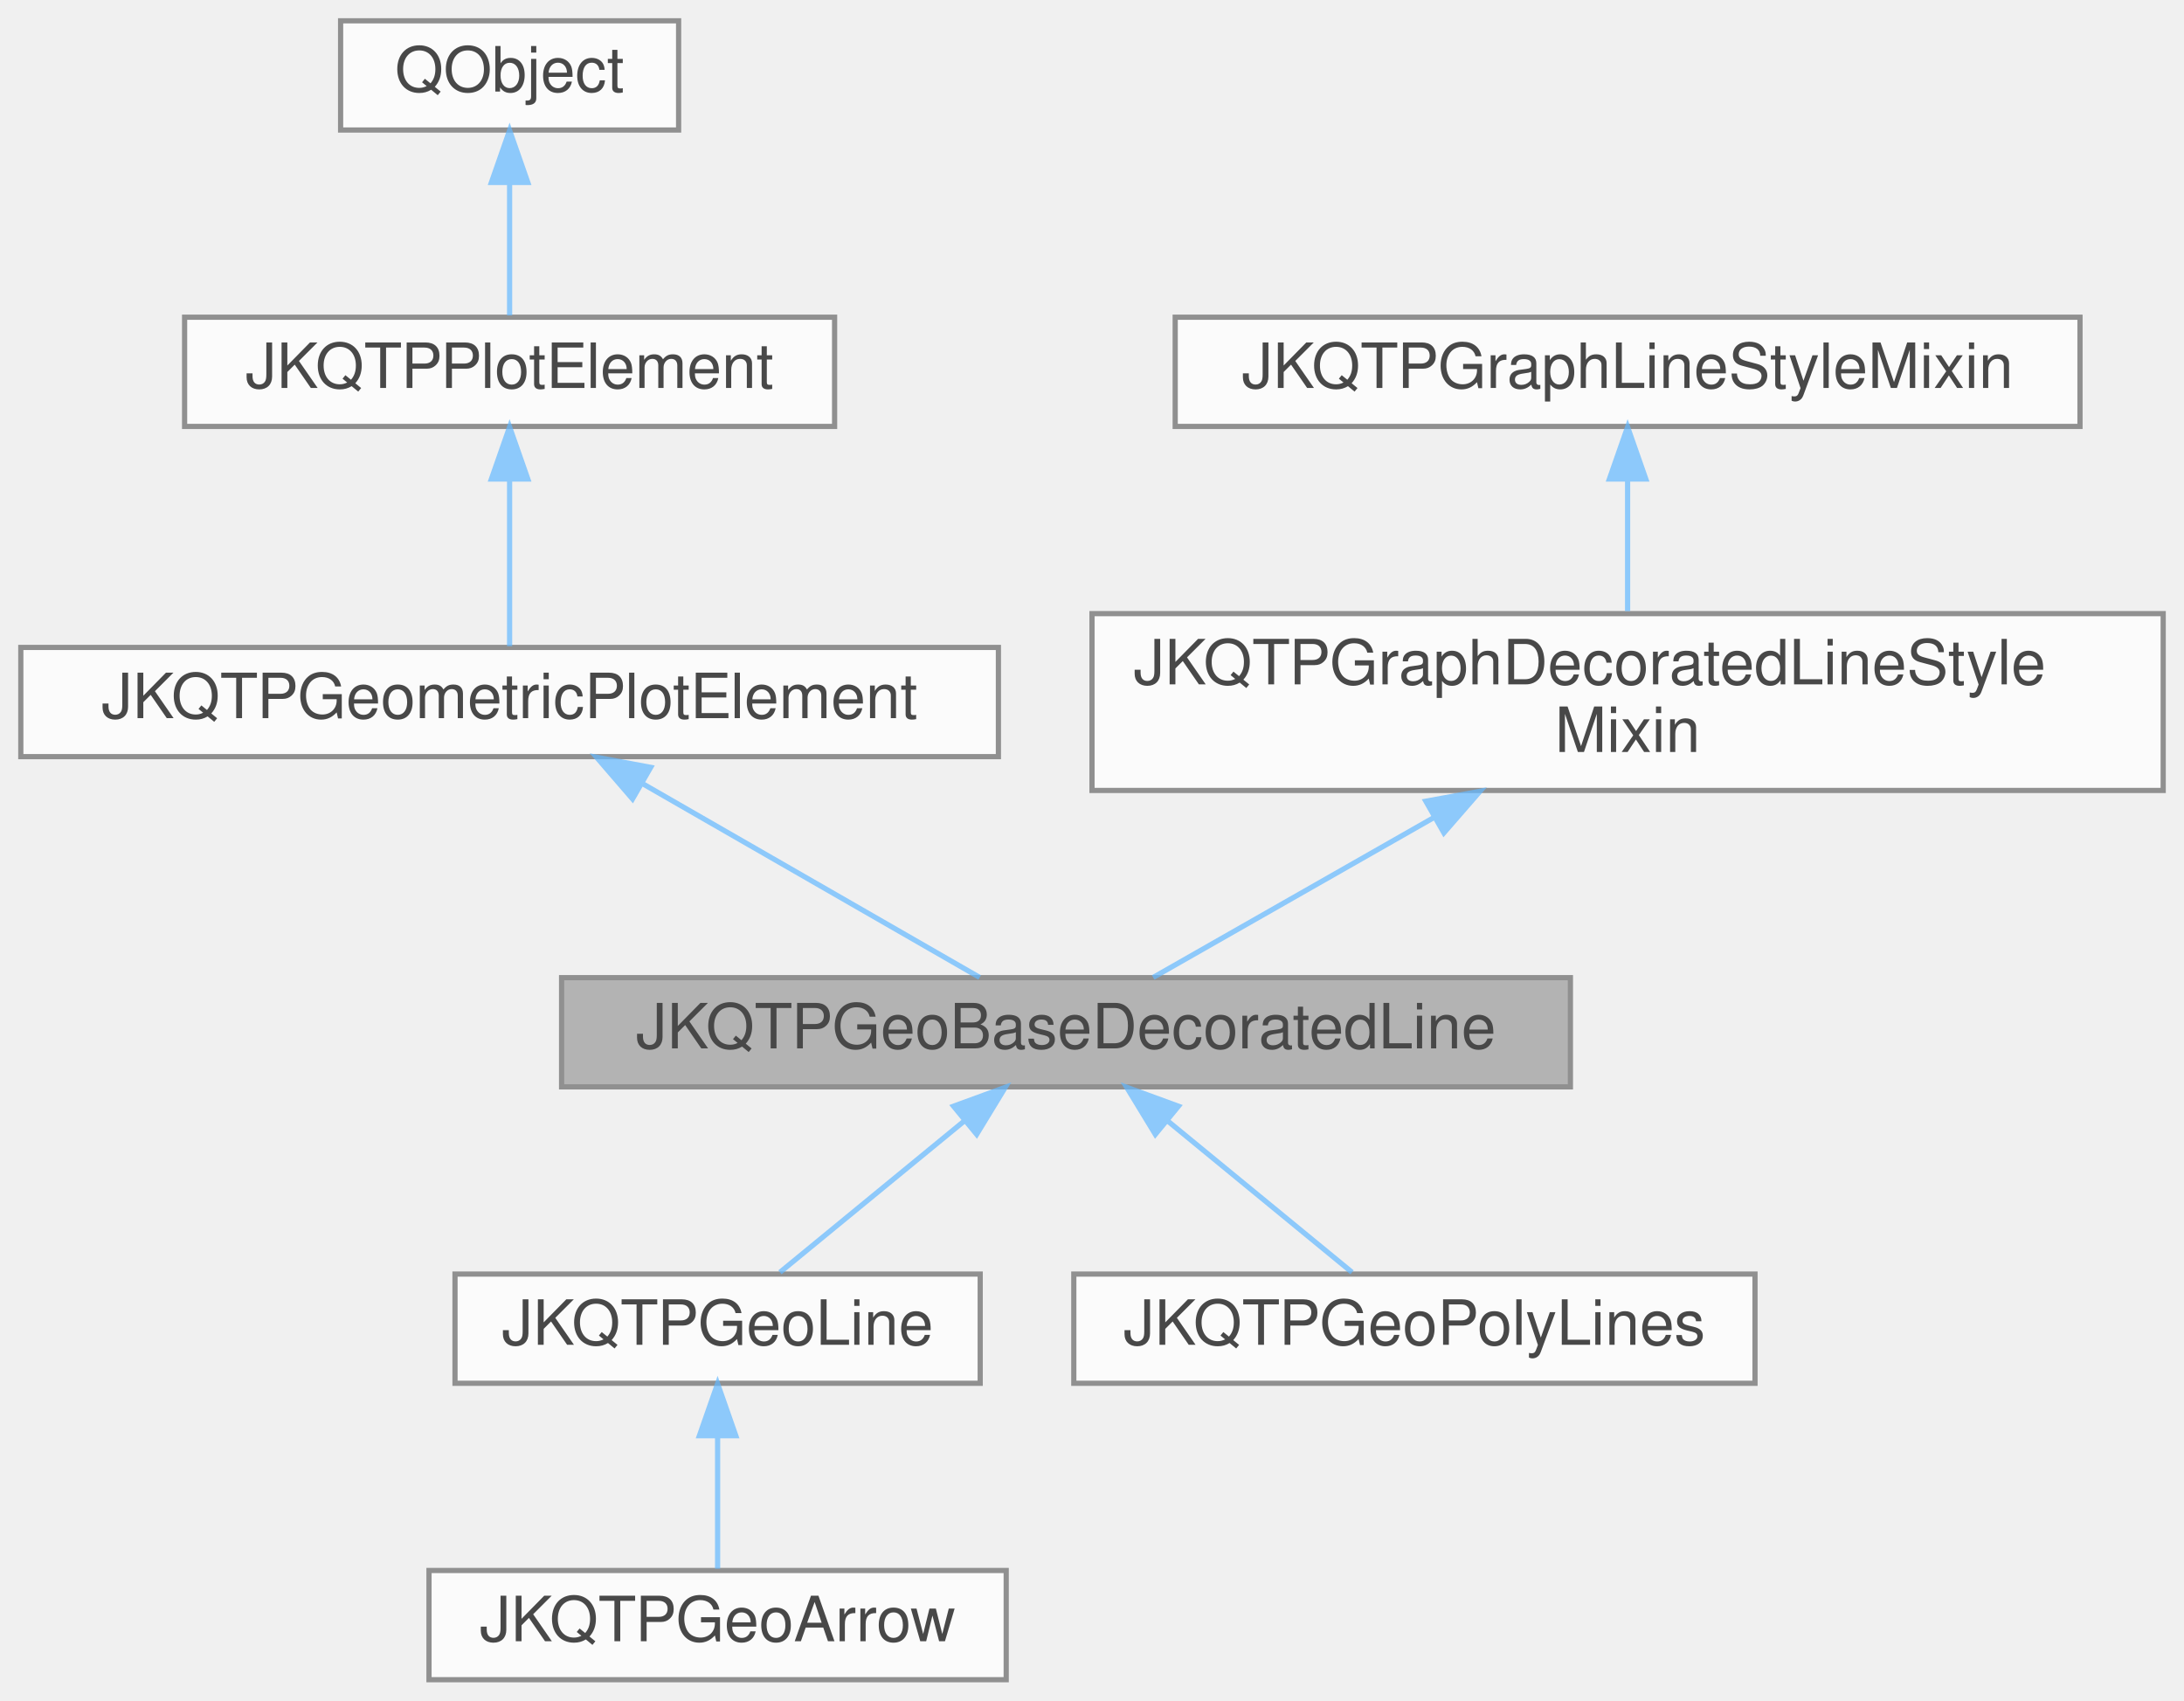
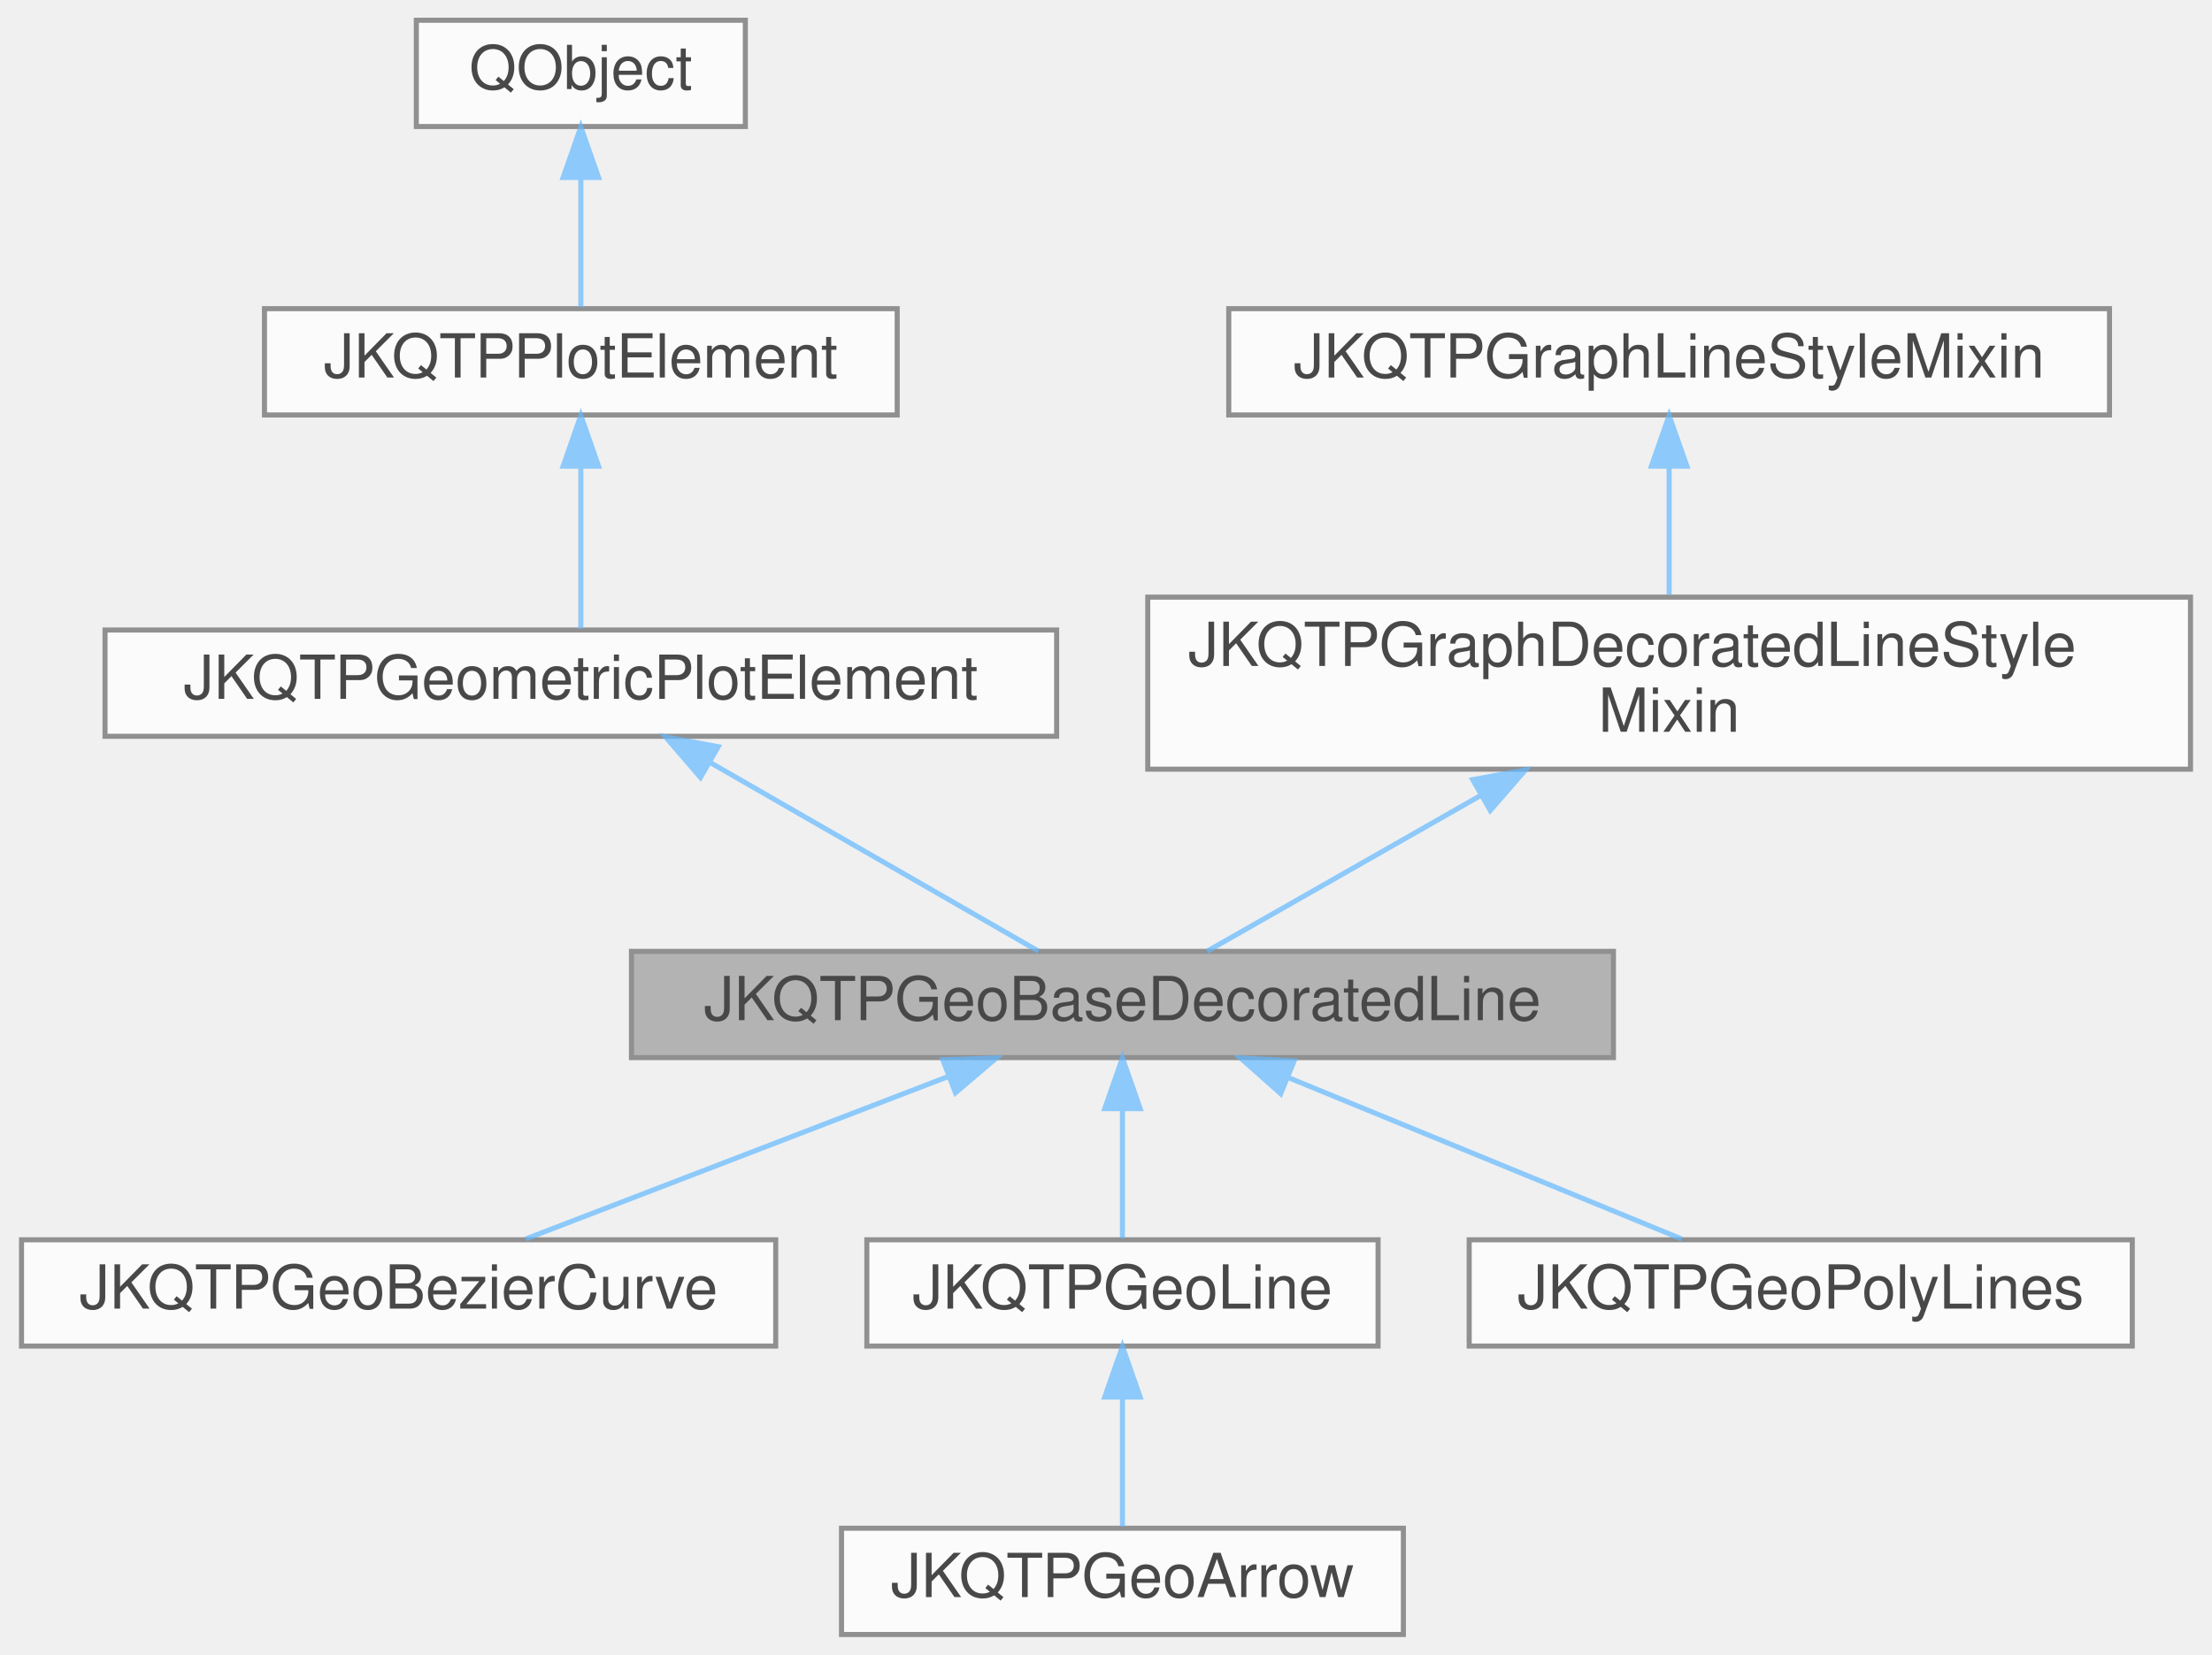
- <svg xmlns="http://www.w3.org/2000/svg" xmlns:xlink="http://www.w3.org/1999/xlink" width="420pt" height="327pt" viewBox="0.00 0.00 420.00 327.00">
+ <svg xmlns="http://www.w3.org/2000/svg" xmlns:xlink="http://www.w3.org/1999/xlink" width="437pt" height="327pt" viewBox="0.00 0.00 436.50 327.00">
  <svg id="main" version="1.1" xml:space="preserve">
    <style type="text/css">
.node, .edge {opacity: 0.7;}
.node.selected, .edge.selected {opacity: 1;}
.edge:hover path { stroke: red; }
.edge:hover polygon { stroke: red; fill: red; }
</style>
    <svg id="graph" class="graph">
      <g id="graph0" class="graph" transform="scale(1 1) rotate(0) translate(4 323)">
        <g id="Node000001" class="node">
          <g id="a_Node000001">
            <a xlink:title="This JKQTPGeometricPlotElement is used as base class for geometric drawing elements that consist of l...">
-               <polygon fill="#999999" stroke="#666666" points="298,-135 104,-135 104,-114 298,-114 298,-135" />
-               <text text-anchor="middle" x="201" y="-121.4" font-family="Helvetica,sans-Serif" font-size="12.00">JKQTPGeoBaseDecoratedLine</text>
+               <polygon fill="#999999" stroke="#666666" points="314.5,-135 120.5,-135 120.5,-114 314.5,-114 314.5,-135" />
+               <text text-anchor="middle" x="217.5" y="-121.4" font-family="Helvetica,sans-Serif" font-size="12.00">JKQTPGeoBaseDecoratedLine</text>
            </a>
          </g>
        </g>
        <g id="Node000007" class="node">
          <g id="a_Node000007">
-             <a xlink:href="class_j_k_q_t_p_geo_line.html" target="_top" xlink:title="This JKQTPGeometricPlotElement is used to draw a line, optionally line-end decorations (aka arrows) a...">
-               <polygon fill="white" stroke="#666666" points="184.5,-78 83.5,-78 83.5,-57 184.5,-57 184.5,-78" />
-               <text text-anchor="middle" x="134" y="-64.4" font-family="Helvetica,sans-Serif" font-size="12.00">JKQTPGeoLine</text>
+             <a xlink:href="class_j_k_q_t_p_geo_bezier_curve.html" target="_top" xlink:title="This JKQTPGeometricPlotElement is used to draw a bezier curve.">
+               <polygon fill="white" stroke="#666666" points="149,-78 0,-78 0,-57 149,-57 149,-78" />
+               <text text-anchor="middle" x="74.5" y="-64.4" font-family="Helvetica,sans-Serif" font-size="12.00">JKQTPGeoBezierCurve</text>
            </a>
          </g>
        </g>
        <g id="edge6_Node000001_Node000007" class="edge">
          <g id="a_edge6_Node000001_Node000007">
            <a xlink:title=" ">
-               <path fill="none" stroke="#63b8ff" d="M181.54,-107.52C170.04,-98.09 155.86,-86.44 145.99,-78.34" />
-               <polygon fill="#63b8ff" stroke="#63b8ff" points="179.38,-110.28 189.33,-113.92 183.82,-104.87 179.38,-110.28" />
+               <path fill="none" stroke="#63b8ff" d="M183.2,-110.31C157.46,-100.41 122.8,-87.08 99.6,-78.16" />
+               <polygon fill="#63b8ff" stroke="#63b8ff" points="182,-113.6 192.59,-113.92 184.51,-107.06 182,-113.6" />
            </a>
          </g>
        </g>
-         <g id="Node000009" class="node">
-           <g id="a_Node000009">
-             <a xlink:href="class_j_k_q_t_p_geo_poly_lines.html" target="_top" xlink:title="This JKQTPGeometricPlotElement is used to draw a poly line.">
-               <polygon fill="white" stroke="#666666" points="333.5,-78 202.5,-78 202.5,-57 333.5,-57 333.5,-78" />
-               <text text-anchor="middle" x="268" y="-64.4" font-family="Helvetica,sans-Serif" font-size="12.00">JKQTPGeoPolyLines</text>
+         <g id="Node000008" class="node">
+           <g id="a_Node000008">
+             <a xlink:href="class_j_k_q_t_p_geo_line.html" target="_top" xlink:title="This JKQTPGeometricPlotElement is used to draw a line, optionally line-end decorations (aka arrows) a...">
+               <polygon fill="white" stroke="#666666" points="268,-78 167,-78 167,-57 268,-57 268,-78" />
+               <text text-anchor="middle" x="217.5" y="-64.4" font-family="Helvetica,sans-Serif" font-size="12.00">JKQTPGeoLine</text>
            </a>
          </g>
        </g>
-         <g id="edge8_Node000001_Node000009" class="edge">
-           <g id="a_edge8_Node000001_Node000009">
+         <g id="edge7_Node000001_Node000008" class="edge">
+           <g id="a_edge7_Node000001_Node000008">
            <a xlink:title=" ">
-               <path fill="none" stroke="#63b8ff" d="M220.46,-107.52C231.96,-98.09 246.14,-86.44 256.01,-78.34" />
-               <polygon fill="#63b8ff" stroke="#63b8ff" points="218.18,-104.87 212.67,-113.92 222.62,-110.28 218.18,-104.87" />
+               <path fill="none" stroke="#63b8ff" d="M217.5,-103.86C217.5,-95.2 217.5,-85.42 217.5,-78.34" />
+               <polygon fill="#63b8ff" stroke="#63b8ff" points="214,-103.92 217.5,-113.92 221,-103.92 214,-103.92" />
+             </a>
+           </g>
+         </g>
+         <g id="Node000010" class="node">
+           <g id="a_Node000010">
+             <a xlink:href="class_j_k_q_t_p_geo_poly_lines.html" target="_top" xlink:title="This JKQTPGeometricPlotElement is used to draw a poly line.">
+               <polygon fill="white" stroke="#666666" points="417,-78 286,-78 286,-57 417,-57 417,-78" />
+               <text text-anchor="middle" x="351.5" y="-64.4" font-family="Helvetica,sans-Serif" font-size="12.00">JKQTPGeoPolyLines</text>
+             </a>
+           </g>
+         </g>
+         <g id="edge9_Node000001_Node000010" class="edge">
+           <g id="a_edge9_Node000001_Node000010">
+             <a xlink:title=" ">
+               <path fill="none" stroke="#63b8ff" d="M250.28,-110.05C274.33,-100.17 306.43,-87 327.98,-78.16" />
+               <polygon fill="#63b8ff" stroke="#63b8ff" points="248.76,-106.88 240.84,-113.92 251.42,-113.36 248.76,-106.88" />
            </a>
          </g>
        </g>
        <g id="Node000002" class="node">
          <g id="a_Node000002">
            <a xlink:href="class_j_k_q_t_p_geometric_plot_element.html" target="_top" xlink:title="this is the virtual base class of all JKQTPPlotElement's in a JKQTPlotter plot that represent geometr...">
-               <polygon fill="white" stroke="#666666" points="188,-198.5 0,-198.5 0,-177.5 188,-177.5 188,-198.5" />
-               <text text-anchor="middle" x="94" y="-184.9" font-family="Helvetica,sans-Serif" font-size="12.00">JKQTPGeometricPlotElement</text>
+               <polygon fill="white" stroke="#666666" points="204.5,-198.5 16.5,-198.5 16.5,-177.5 204.5,-177.5 204.5,-198.5" />
+               <text text-anchor="middle" x="110.5" y="-184.9" font-family="Helvetica,sans-Serif" font-size="12.00">JKQTPGeometricPlotElement</text>
            </a>
          </g>
        </g>
        <g id="edge1_Node000001_Node000002" class="edge">
          <g id="a_edge1_Node000001_Node000002">
            <a xlink:title=" ">
-               <path fill="none" stroke="#63b8ff" d="M119.65,-172.26C139.74,-160.71 167.09,-144.99 184.4,-135.04" />
-               <polygon fill="#63b8ff" stroke="#63b8ff" points="117.64,-169.37 110.72,-177.39 121.13,-175.44 117.64,-169.37" />
+               <path fill="none" stroke="#63b8ff" d="M136.15,-172.26C156.24,-160.71 183.59,-144.99 200.9,-135.04" />
+               <polygon fill="#63b8ff" stroke="#63b8ff" points="134.14,-169.37 127.22,-177.39 137.63,-175.44 134.14,-169.37" />
            </a>
          </g>
        </g>
        <g id="Node000003" class="node">
          <g id="a_Node000003">
            <a xlink:href="class_j_k_q_t_p_plot_element.html" target="_top" xlink:title="this virtual base class of every element, which is part of a JKQTPlotter plot and may appear in its k...">
-               <polygon fill="white" stroke="#666666" points="156.5,-262 31.5,-262 31.5,-241 156.5,-241 156.5,-262" />
-               <text text-anchor="middle" x="94" y="-248.4" font-family="Helvetica,sans-Serif" font-size="12.00">JKQTPPlotElement</text>
+               <polygon fill="white" stroke="#666666" points="173,-262 48,-262 48,-241 173,-241 173,-262" />
+               <text text-anchor="middle" x="110.5" y="-248.4" font-family="Helvetica,sans-Serif" font-size="12.00">JKQTPPlotElement</text>
            </a>
          </g>
        </g>
        <g id="edge2_Node000002_Node000003" class="edge">
          <g id="a_edge2_Node000002_Node000003">
            <a xlink:title=" ">
-               <path fill="none" stroke="#63b8ff" d="M94,-230.75C94,-220.05 94,-207.31 94,-198.74" />
-               <polygon fill="#63b8ff" stroke="#63b8ff" points="90.5,-230.89 94,-240.89 97.5,-230.89 90.5,-230.89" />
+               <path fill="none" stroke="#63b8ff" d="M110.5,-230.75C110.5,-220.05 110.5,-207.31 110.5,-198.74" />
+               <polygon fill="#63b8ff" stroke="#63b8ff" points="107,-230.89 110.5,-240.89 114,-230.89 107,-230.89" />
            </a>
          </g>
        </g>
        <g id="Node000004" class="node">
          <g id="a_Node000004">
            <a xlink:title=" ">
-               <polygon fill="white" stroke="#666666" points="126.5,-319 61.5,-319 61.5,-298 126.5,-298 126.5,-319" />
-               <text text-anchor="middle" x="94" y="-305.4" font-family="Helvetica,sans-Serif" font-size="12.00">QObject</text>
+               <polygon fill="white" stroke="#666666" points="143,-319 78,-319 78,-298 143,-298 143,-319" />
+               <text text-anchor="middle" x="110.5" y="-305.4" font-family="Helvetica,sans-Serif" font-size="12.00">QObject</text>
            </a>
          </g>
        </g>
        <g id="edge3_Node000003_Node000004" class="edge">
          <g id="a_edge3_Node000003_Node000004">
            <a xlink:title=" ">
-               <path fill="none" stroke="#63b8ff" d="M94,-287.86C94,-279.2 94,-269.42 94,-262.34" />
-               <polygon fill="#63b8ff" stroke="#63b8ff" points="90.5,-287.92 94,-297.92 97.5,-287.92 90.5,-287.92" />
+               <path fill="none" stroke="#63b8ff" d="M110.5,-287.86C110.5,-279.2 110.5,-269.42 110.5,-262.34" />
+               <polygon fill="#63b8ff" stroke="#63b8ff" points="107,-287.92 110.5,-297.92 114,-287.92 107,-287.92" />
            </a>
          </g>
        </g>
        <g id="Node000005" class="node">
          <g id="a_Node000005">
            <a xlink:href="class_j_k_q_t_p_graph_decorated_line_style_mixin.html" target="_top" xlink:title="This Mix-In class provides setter/getter methods, storage and other facilities for the graph line sty...">
-               <polygon fill="white" stroke="#666666" points="412,-205 206,-205 206,-171 412,-171 412,-205" />
-               <text text-anchor="start" x="214" y="-191.4" font-family="Helvetica,sans-Serif" font-size="12.00">JKQTPGraphDecoratedLineStyle</text>
-               <text text-anchor="middle" x="309" y="-178.4" font-family="Helvetica,sans-Serif" font-size="12.00">Mixin</text>
+               <polygon fill="white" stroke="#666666" points="428.5,-205 222.5,-205 222.5,-171 428.5,-171 428.5,-205" />
+               <text text-anchor="start" x="230.5" y="-191.4" font-family="Helvetica,sans-Serif" font-size="12.00">JKQTPGraphDecoratedLineStyle</text>
+               <text text-anchor="middle" x="325.5" y="-178.4" font-family="Helvetica,sans-Serif" font-size="12.00">Mixin</text>
            </a>
          </g>
        </g>
        <g id="edge4_Node000001_Node000005" class="edge">
          <g id="a_edge4_Node000001_Node000005">
            <a xlink:title=" ">
-               <path fill="none" stroke="#63b8ff" d="M271.87,-165.86C253.47,-155.38 232.16,-143.25 217.76,-135.04" />
-               <polygon fill="#63b8ff" stroke="#63b8ff" points="270.2,-168.93 280.62,-170.84 273.67,-162.85 270.2,-168.93" />
+               <path fill="none" stroke="#63b8ff" d="M288.37,-165.86C269.97,-155.38 248.66,-143.25 234.26,-135.04" />
+               <polygon fill="#63b8ff" stroke="#63b8ff" points="286.7,-168.93 297.12,-170.84 290.17,-162.85 286.7,-168.93" />
            </a>
          </g>
        </g>
        <g id="Node000006" class="node">
          <g id="a_Node000006">
            <a xlink:href="class_j_k_q_t_p_graph_line_style_mixin.html" target="_top" xlink:title="This Mix-In class provides setter/getter methods, storage and other facilities for the graph line sty...">
-               <polygon fill="white" stroke="#666666" points="396,-262 222,-262 222,-241 396,-241 396,-262" />
-               <text text-anchor="middle" x="309" y="-248.4" font-family="Helvetica,sans-Serif" font-size="12.00">JKQTPGraphLineStyleMixin</text>
+               <polygon fill="white" stroke="#666666" points="412.5,-262 238.5,-262 238.5,-241 412.5,-241 412.5,-262" />
+               <text text-anchor="middle" x="325.5" y="-248.4" font-family="Helvetica,sans-Serif" font-size="12.00">JKQTPGraphLineStyleMixin</text>
            </a>
          </g>
        </g>
        <g id="edge5_Node000005_Node000006" class="edge">
          <g id="a_edge5_Node000005_Node000006">
            <a xlink:title=" ">
-               <path fill="none" stroke="#63b8ff" d="M309,-230.77C309,-222.61 309,-213.26 309,-205.48" />
-               <polygon fill="#63b8ff" stroke="#63b8ff" points="305.5,-230.89 309,-240.89 312.5,-230.89 305.5,-230.89" />
+               <path fill="none" stroke="#63b8ff" d="M325.5,-230.77C325.5,-222.61 325.5,-213.26 325.5,-205.48" />
+               <polygon fill="#63b8ff" stroke="#63b8ff" points="322,-230.89 325.5,-240.89 329,-230.89 322,-230.89" />
            </a>
          </g>
        </g>
-         <g id="Node000008" class="node">
-           <g id="a_Node000008">
+         <g id="Node000009" class="node">
+           <g id="a_Node000009">
            <a xlink:href="class_j_k_q_t_p_geo_arrow.html" target="_top" xlink:title="This convenience specialisation of JKQTPGeoLine is used to draw a line with decorations (e....">
-               <polygon fill="white" stroke="#666666" points="189.5,-21 78.5,-21 78.5,0 189.5,0 189.5,-21" />
-               <text text-anchor="middle" x="134" y="-7.4" font-family="Helvetica,sans-Serif" font-size="12.00">JKQTPGeoArrow</text>
+               <polygon fill="white" stroke="#666666" points="273,-21 162,-21 162,0 273,0 273,-21" />
+               <text text-anchor="middle" x="217.5" y="-7.4" font-family="Helvetica,sans-Serif" font-size="12.00">JKQTPGeoArrow</text>
            </a>
          </g>
        </g>
-         <g id="edge7_Node000007_Node000008" class="edge">
-           <g id="a_edge7_Node000007_Node000008">
+         <g id="edge8_Node000008_Node000009" class="edge">
+           <g id="a_edge8_Node000008_Node000009">
            <a xlink:title=" ">
-               <path fill="none" stroke="#63b8ff" d="M134,-46.86C134,-38.2 134,-28.42 134,-21.34" />
-               <polygon fill="#63b8ff" stroke="#63b8ff" points="130.5,-46.92 134,-56.92 137.5,-46.92 130.5,-46.92" />
+               <path fill="none" stroke="#63b8ff" d="M217.5,-46.86C217.5,-38.2 217.5,-28.42 217.5,-21.34" />
+               <polygon fill="#63b8ff" stroke="#63b8ff" points="214,-46.92 217.5,-56.92 221,-46.92 214,-46.92" />
            </a>
          </g>
        </g>
      </g>
    </svg>
  </svg>
  <style type="text/css">

[data-mouse-over-selected='false'] { opacity: 0.7; }
[data-mouse-over-selected='true']  { opacity: 1.0; }

</style>
</svg>
